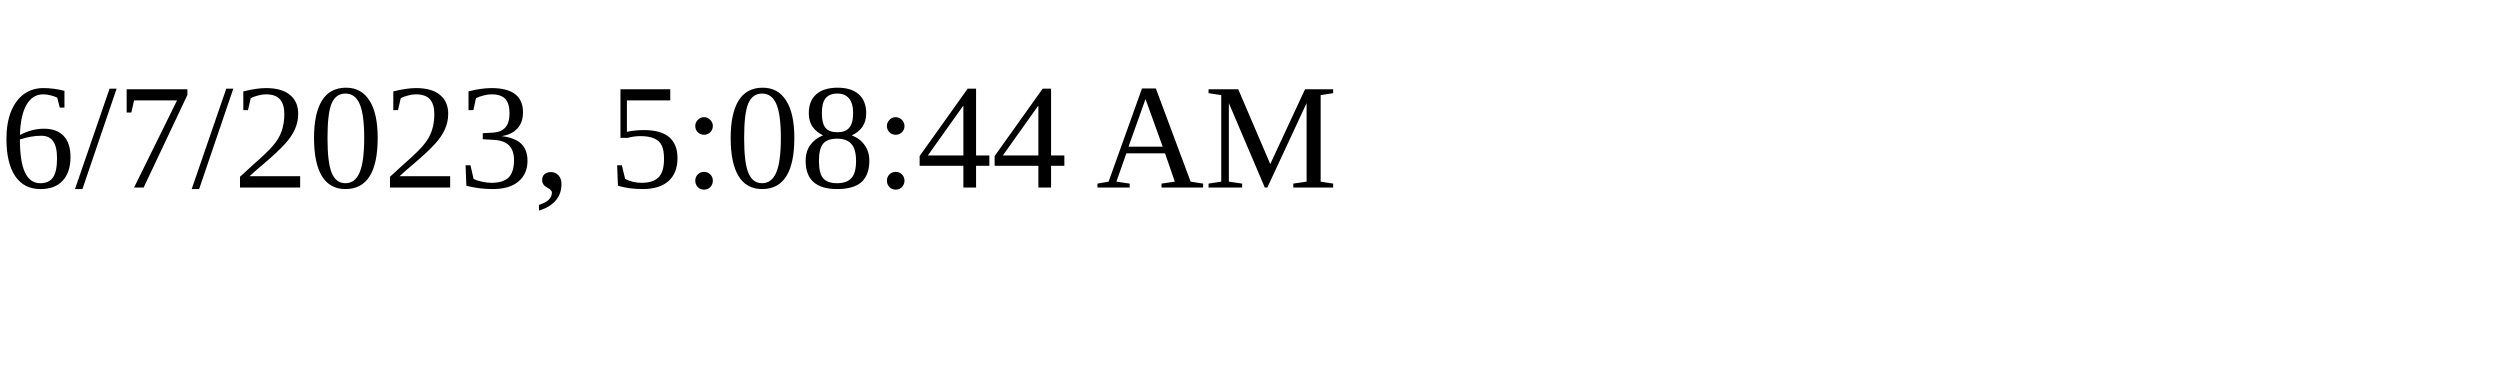
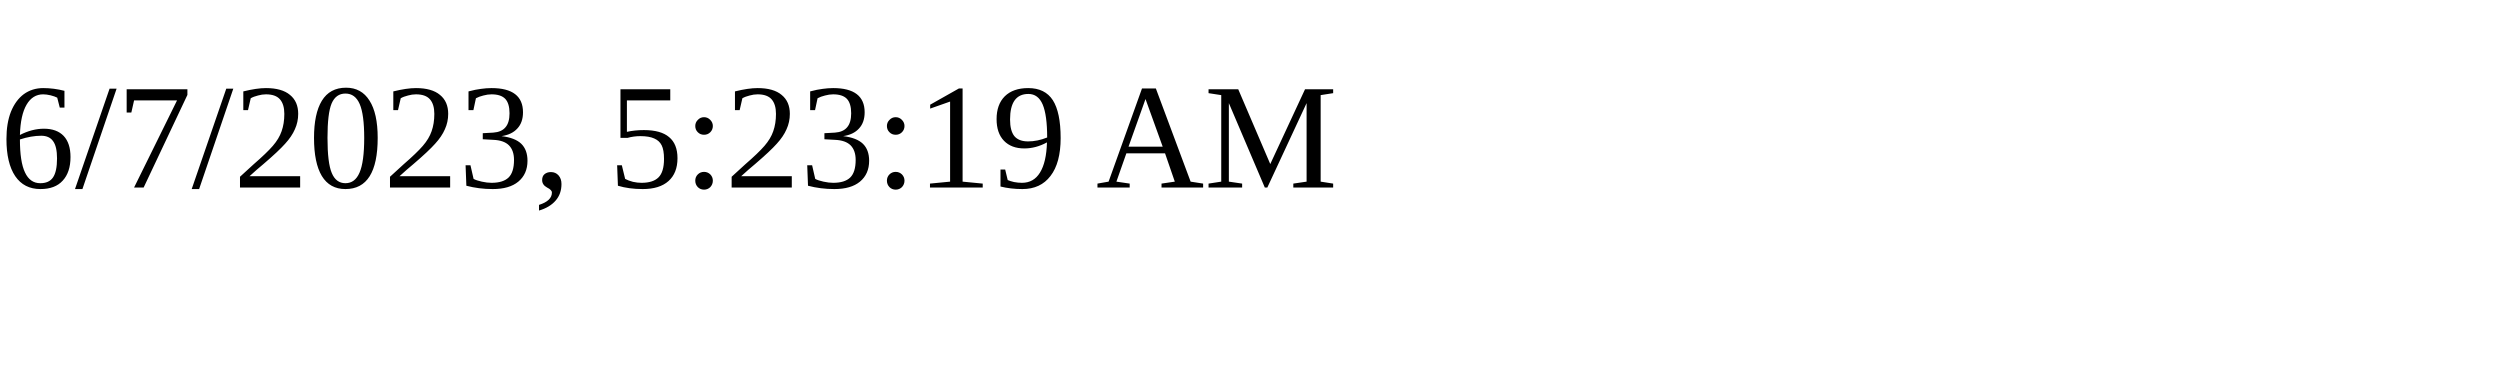
<svg xmlns="http://www.w3.org/2000/svg" height="30" width="200">
-   <text x="0" y="15">6/7/2023, 5:08:44 AM</text>
+   <text x="0" y="15">6/7/2023, 5:23:19 AM</text>
</svg>
